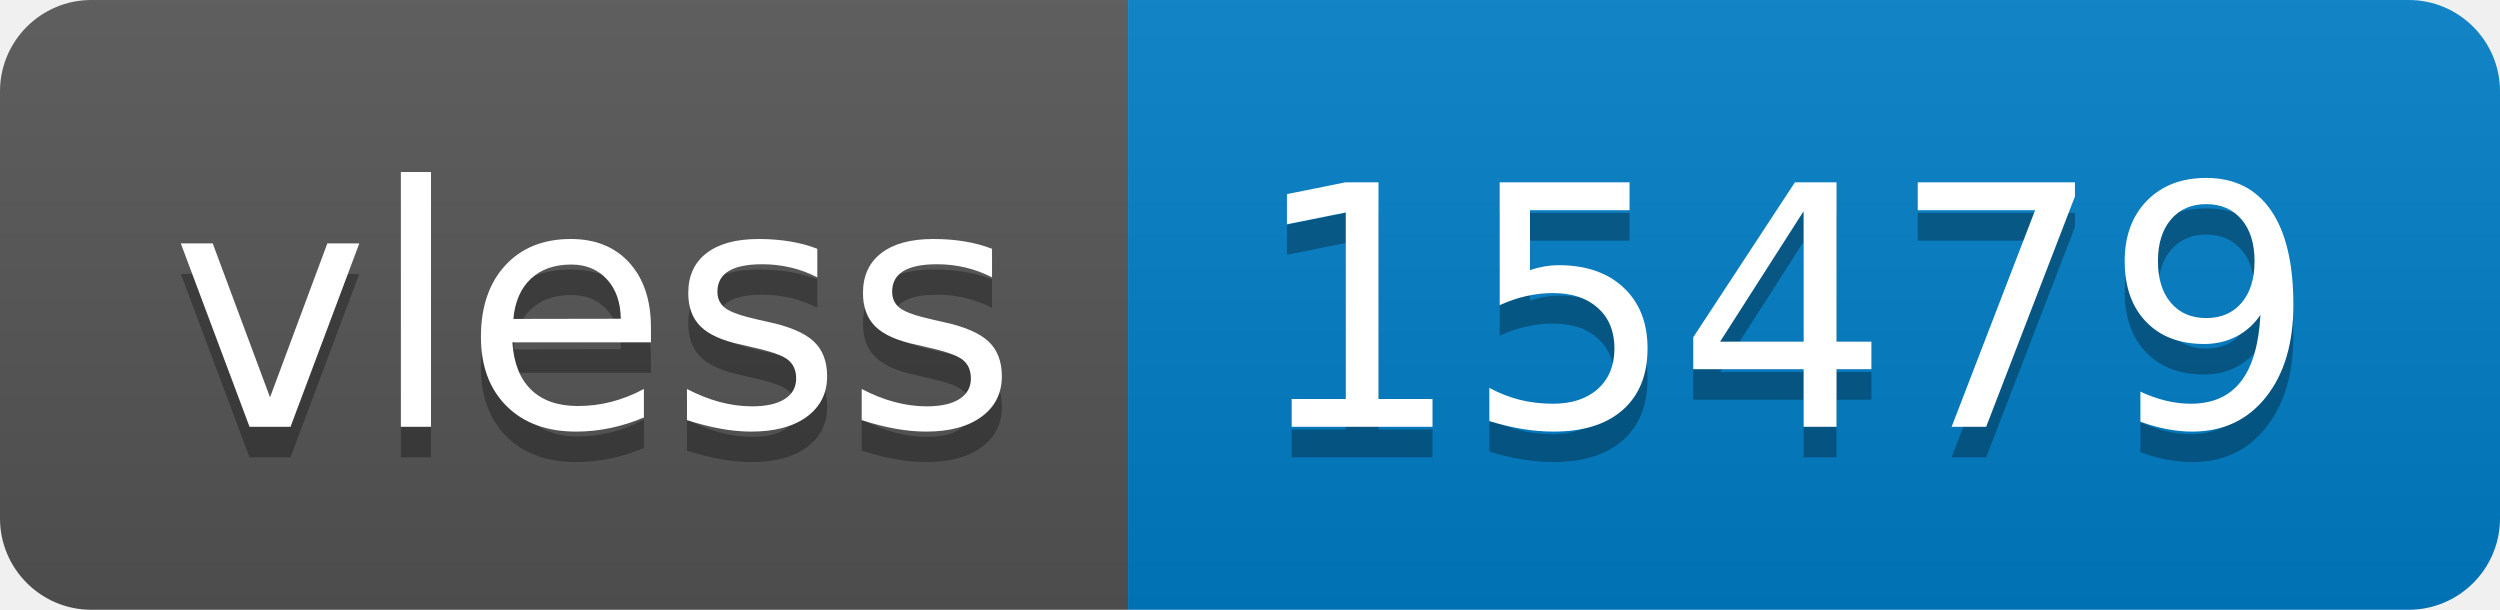
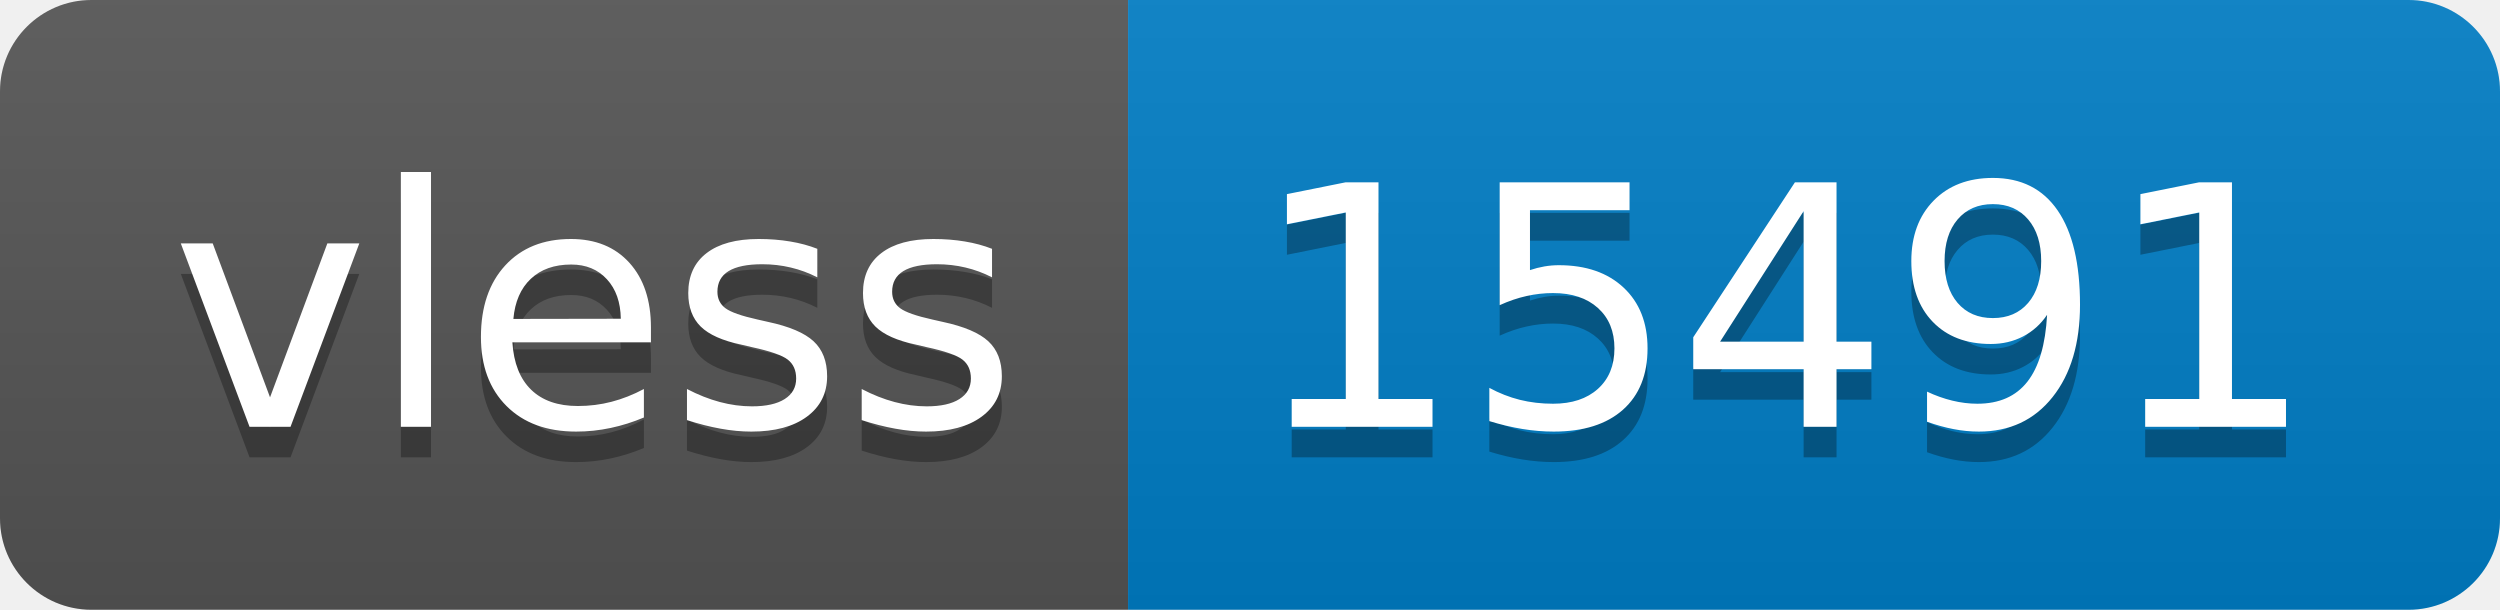
- <svg xmlns="http://www.w3.org/2000/svg" width="82" height="20" role="img" aria-label="vless: 15479">
+ <svg xmlns="http://www.w3.org/2000/svg" width="82" height="20" role="img" aria-label="vless: 15491">
  <linearGradient id="s" x2="0" y2="100%">
    <stop offset="0" stop-color="#bbb" stop-opacity=".1" />
    <stop offset="1" stop-opacity=".1" />
  </linearGradient>
  <clipPath id="r">
    <rect width="82" height="20" rx="3" fill="#fff" />
  </clipPath>
  <g clip-path="url(#r)">
    <rect width="37" height="20" fill="#555" />
    <rect x="37" width="45" height="20" fill="#007ec6" />
    <rect width="82" height="20" fill="url(#s)" />
  </g>
  <g fill="#fff" text-anchor="middle" font-family="Verdana,Geneva,DejaVu Sans,sans-serif" text-rendering="geometricPrecision" font-size="110">
    <text aria-hidden="true" x="195" y="150" fill="#010101" fill-opacity=".3" transform="scale(.1)" textLength="270">vless</text>
    <text x="195" y="140" transform="scale(.1)" fill="#fff" textLength="270">vless</text>
-     <text aria-hidden="true" x="585" y="150" fill="#010101" fill-opacity=".3" transform="scale(.1)" textLength="350">15479</text>
-     <text x="585" y="140" transform="scale(.1)" fill="#fff" textLength="350">15479</text>
+     <text aria-hidden="true" x="585" y="150" fill="#010101" fill-opacity=".3" transform="scale(.1)" textLength="350">15491</text>
+     <text x="585" y="140" transform="scale(.1)" fill="#fff" textLength="350">15491</text>
  </g>
</svg>
